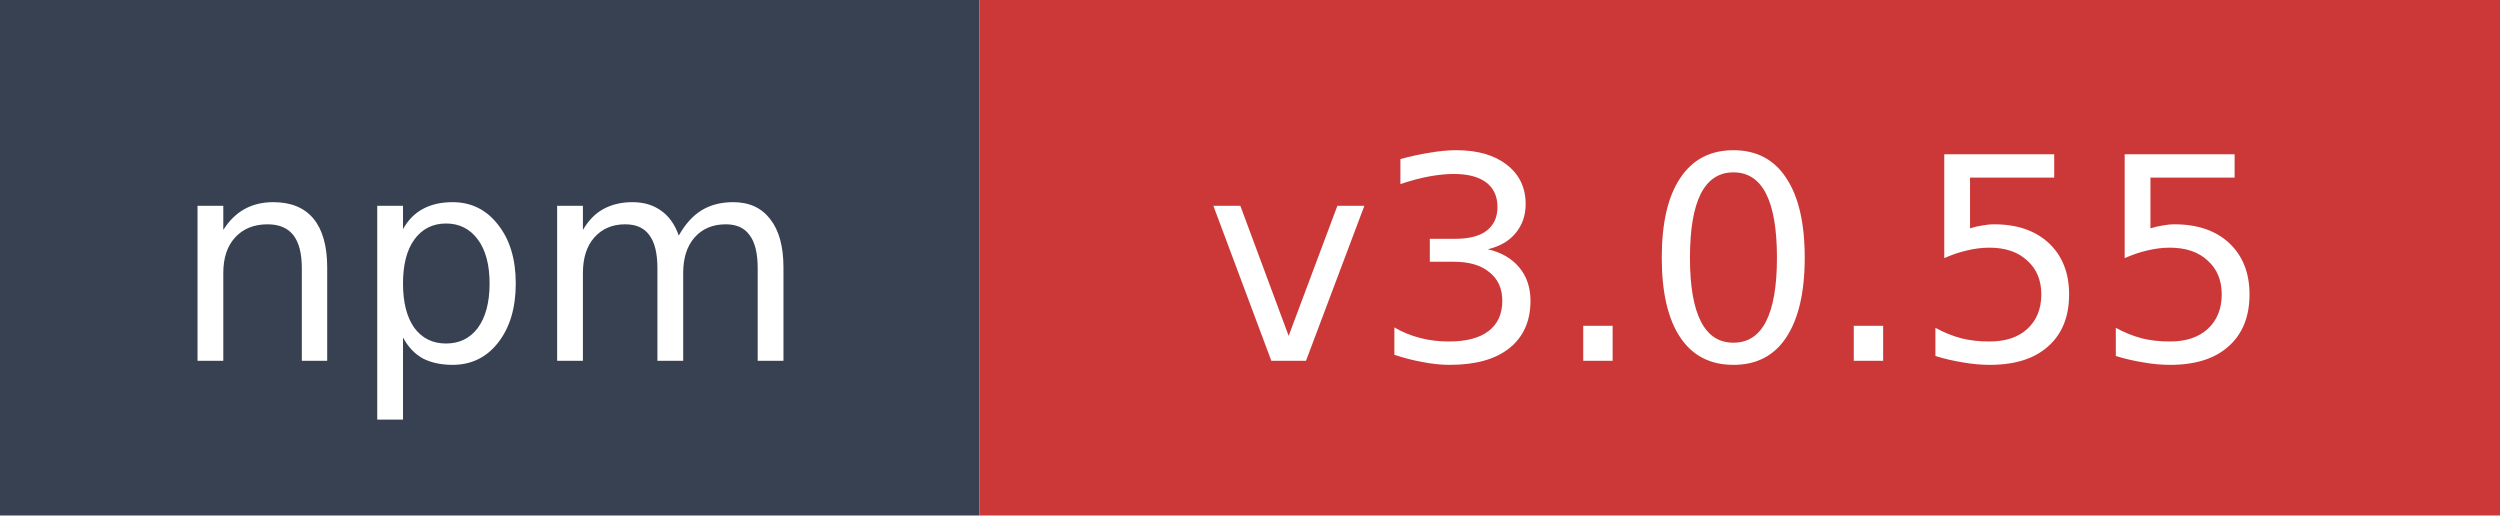
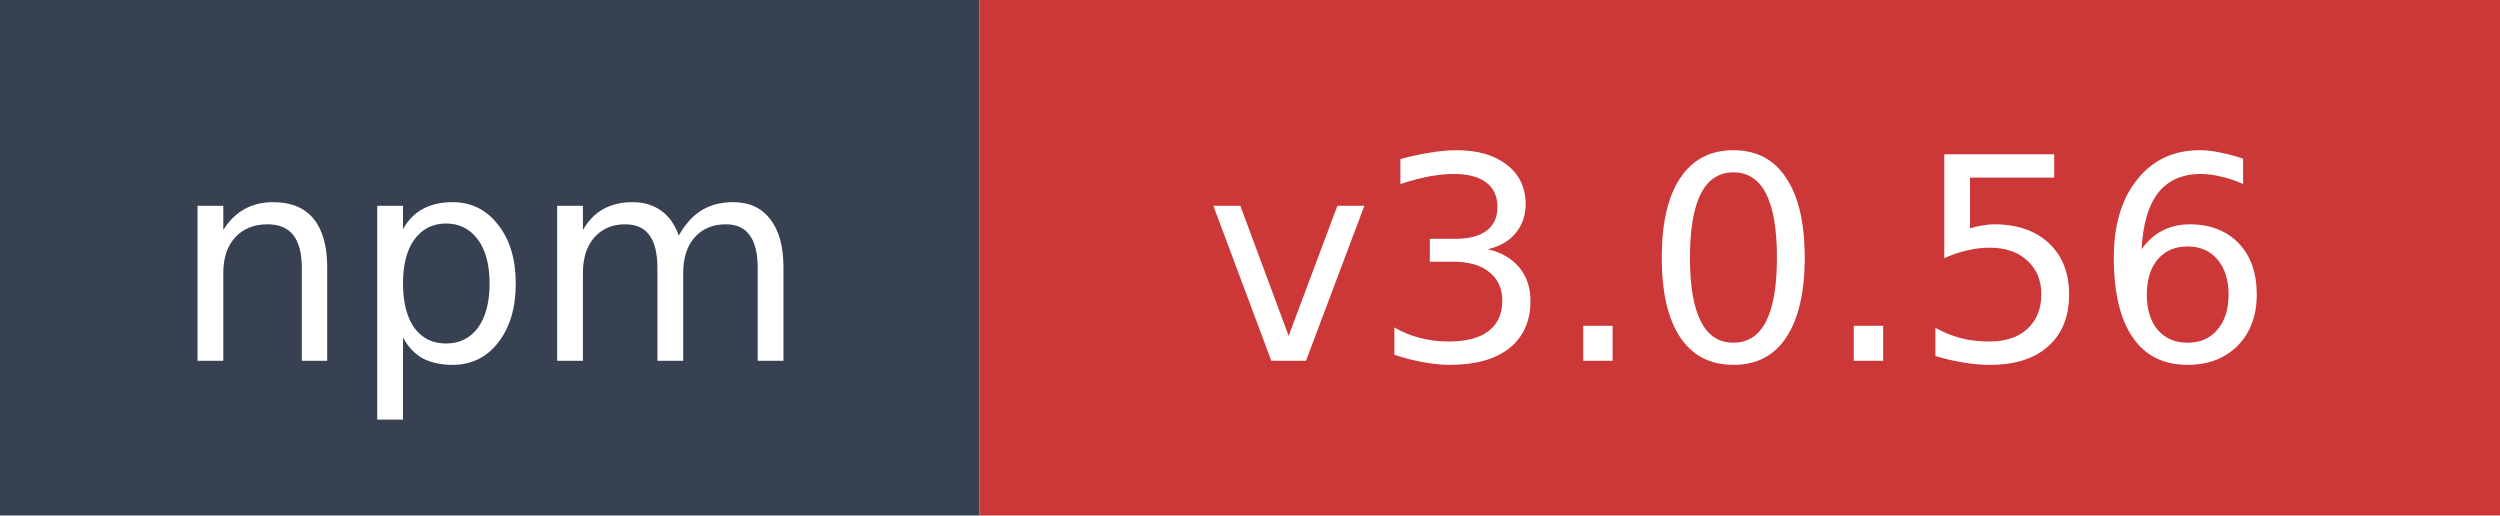
- <svg xmlns="http://www.w3.org/2000/svg" width="97" height="20" role="img" aria-label="npm: v3.0.55">
+ <svg xmlns="http://www.w3.org/2000/svg" width="97" height="20" role="img" aria-label="npm: v3.0.56">
  <rect width="38" height="20" fill="#374151" />
  <rect x="38" width="59" height="20" fill="#cb3837" />
  <text x="19" y="14" fill="#ffffff" font-family="Verdana,Geneva,DejaVu Sans,sans-serif" font-size="11" text-anchor="middle">npm</text>
-   <text x="67.5" y="14" fill="#ffffff" font-family="Verdana,Geneva,DejaVu Sans,sans-serif" font-size="11" text-anchor="middle">v3.0.55</text>
+   <text x="67.5" y="14" fill="#ffffff" font-family="Verdana,Geneva,DejaVu Sans,sans-serif" font-size="11" text-anchor="middle">v3.0.56</text>
</svg>
